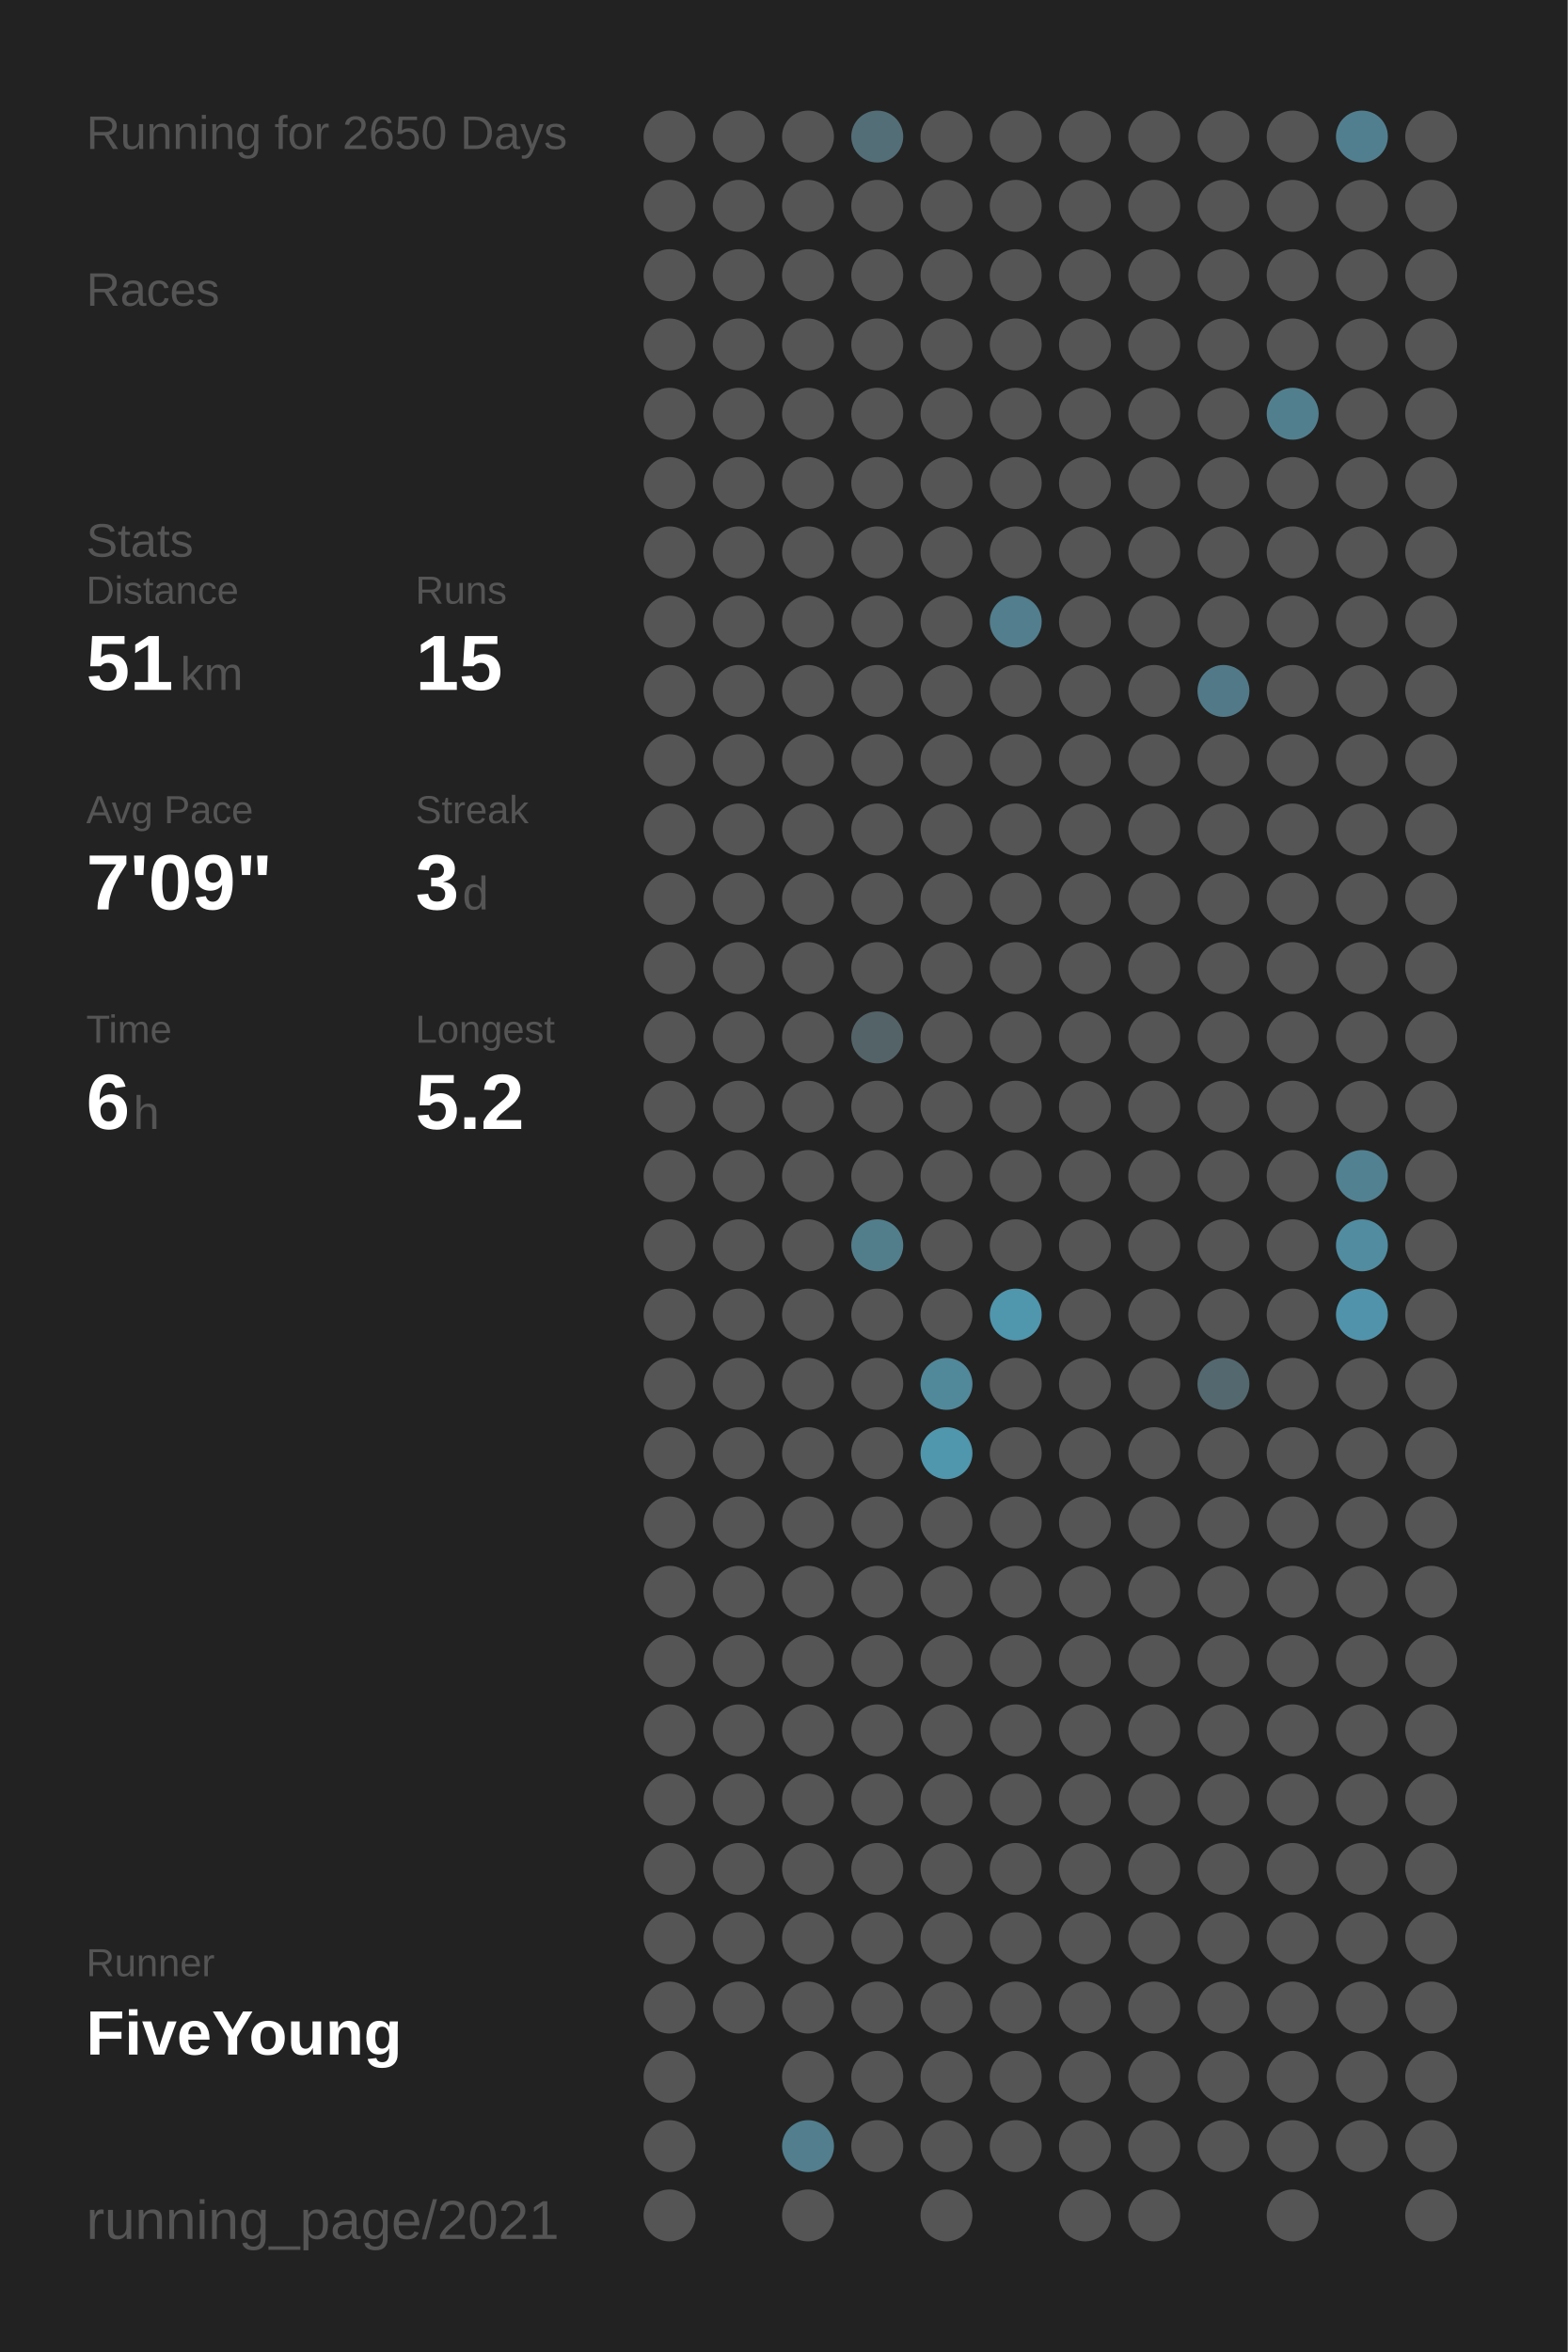
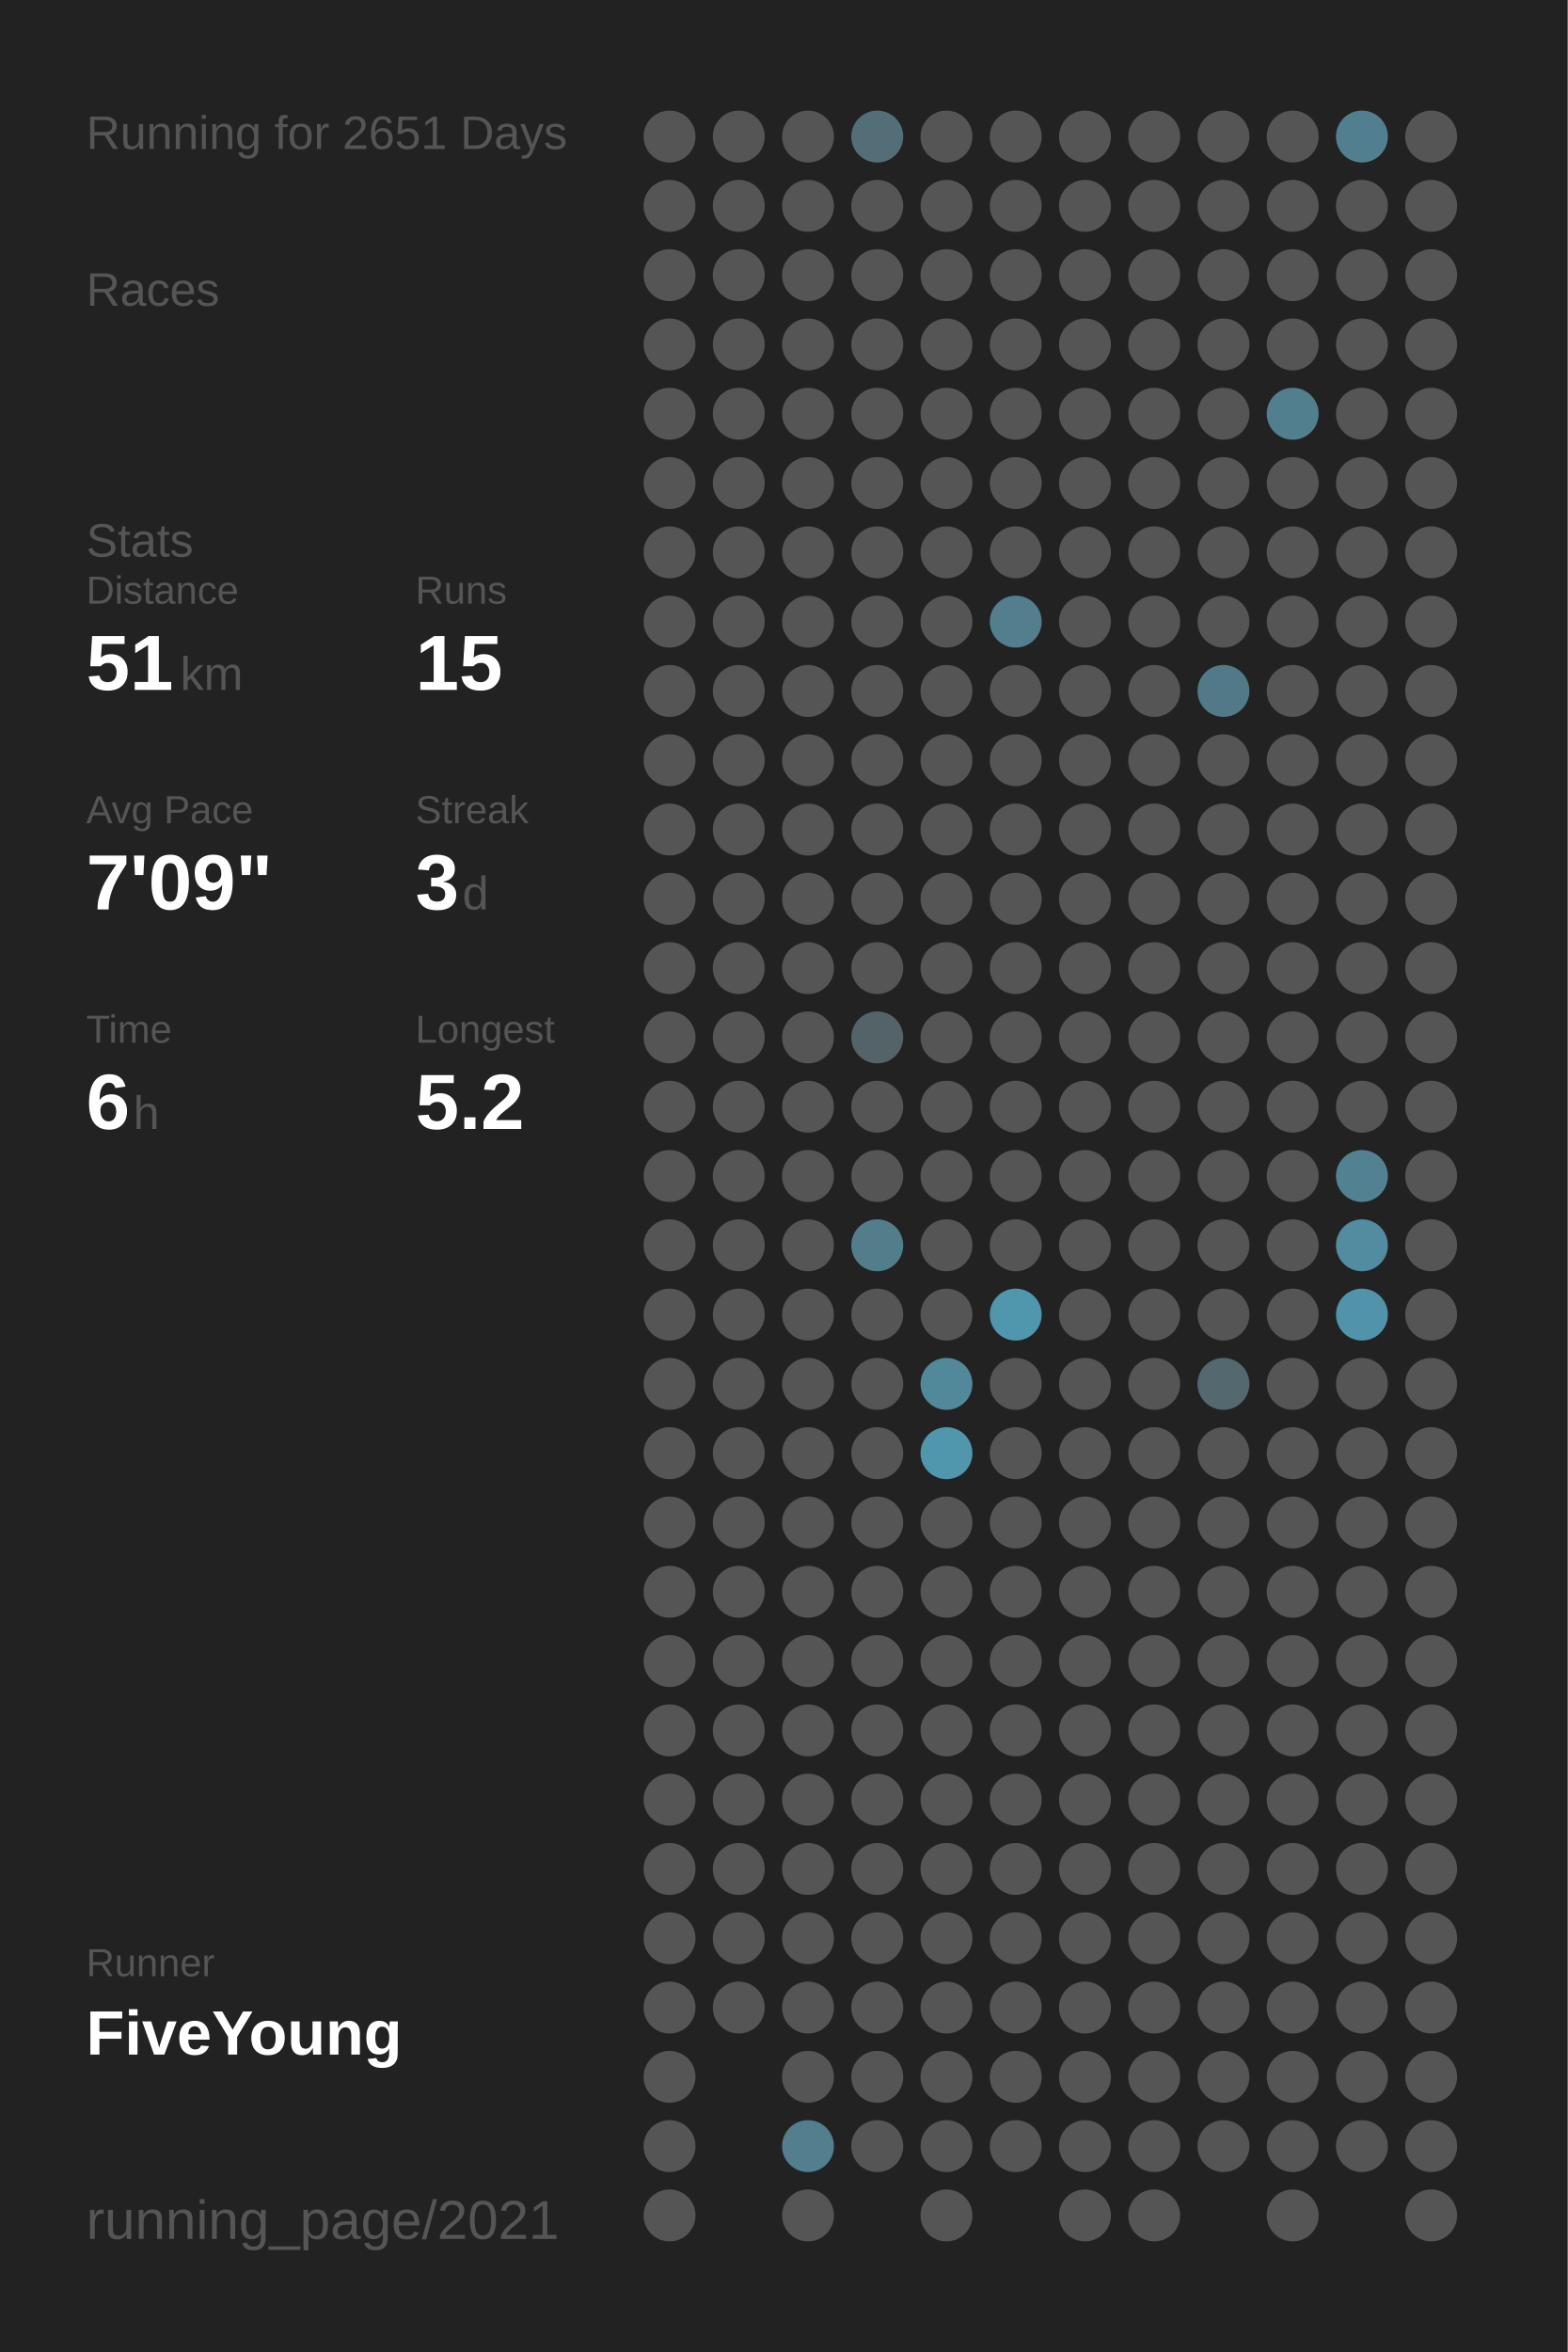
<svg xmlns="http://www.w3.org/2000/svg" baseProfile="full" height="300mm" version="1.1" viewBox="0,0,200,300" width="200mm">
  <defs />
  <rect fill="#222222" height="300" width="200" x="0" y="0" />
-   <text fill="#555555" style="font-size:6px; font-family:Arial;" x="11" y="19">Running for 2650 Days</text>
+   <text fill="#555555" style="font-size:6px; font-family:Arial;" x="11" y="19">Running for 2651 Days</text>
  <text fill="#555555" style="font-size:6px; font-family:Arial;" x="11" y="39">Races</text>
  <text fill="#555555" style="font-size:6px; font-family:Arial;" x="11" y="71">Stats</text>
  <text fill="#555555" style="font-size:5px; font-family:Arial;" x="11" y="77">Distance</text>
  <text fill="#FFFFFF" style="font-size:10px; font-family:Arial; font-weight:bold;" x="11" y="88">51</text>
  <text fill="#555555" style="font-size:6px; font-family:Arial;" x="23" y="88">km</text>
  <text fill="#555555" style="font-size:5px; font-family:Arial;" x="53" y="77">Runs</text>
  <text fill="#FFFFFF" style="font-size:10px; font-family:Arial; font-weight:bold;" x="53" y="88">15</text>
  <text fill="#555555" style="font-size:5px; font-family:Arial;" x="11" y="105">Avg Pace</text>
  <text fill="#FFFFFF" style="font-size:10px; font-family:Arial; font-weight:bold;" x="11" y="116">7'09"</text>
  <text fill="#555555" style="font-size:5px; font-family:Arial;" x="53" y="105">Streak</text>
  <text fill="#FFFFFF" style="font-size:10px; font-family:Arial; font-weight:bold;" x="53" y="116">3</text>
  <text fill="#555555" style="font-size:6px; font-family:Arial;" x="59" y="116">d</text>
  <text fill="#555555" style="font-size:5px; font-family:Arial;" x="11" y="133">Time</text>
  <text fill="#FFFFFF" style="font-size:10px; font-family:Arial; font-weight:bold;" x="11" y="144">6</text>
  <text fill="#555555" style="font-size:6px; font-family:Arial;" x="17" y="144">h</text>
  <text fill="#555555" style="font-size:5px; font-family:Arial;" x="53" y="133">Longest</text>
  <text fill="#FFFFFF" style="font-size:10px; font-family:Arial; font-weight:bold;" x="53" y="144">5.2</text>
  <text fill="#555555" style="font-size:5px; font-family:Arial;" x="11" y="252.065">Runner</text>
  <text fill="#FFFFFF" style="font-size:8px; font-family:Arial; font-weight:bold;" x="11" y="262.065">FiveYoung</text>
  <text fill="#555555" style="font-size:7px; font-family:Arial;" x="11" y="285.581">running_page/2021</text>
  <circle cx="85.417" cy="17.419" fill="#555555" r="3.312" />
  <circle cx="85.417" cy="26.258" fill="#555555" r="3.312" />
  <circle cx="85.417" cy="35.097" fill="#555555" r="3.312" />
  <circle cx="85.417" cy="43.935" fill="#555555" r="3.312" />
  <circle cx="85.417" cy="52.774" fill="#555555" r="3.312" />
  <circle cx="85.417" cy="61.613" fill="#555555" r="3.312" />
  <circle cx="85.417" cy="70.452" fill="#555555" r="3.312" />
  <circle cx="85.417" cy="79.29" fill="#555555" r="3.312" />
  <circle cx="85.417" cy="88.129" fill="#555555" r="3.312" />
  <circle cx="85.417" cy="96.968" fill="#555555" r="3.312" />
  <circle cx="85.417" cy="105.806" fill="#555555" r="3.312" />
  <circle cx="85.417" cy="114.645" fill="#555555" r="3.312" />
  <circle cx="85.417" cy="123.484" fill="#555555" r="3.312" />
  <circle cx="85.417" cy="132.323" fill="#555555" r="3.312" />
  <circle cx="85.417" cy="141.161" fill="#555555" r="3.312" />
  <circle cx="85.417" cy="150" fill="#555555" r="3.312" />
  <circle cx="85.417" cy="158.839" fill="#555555" r="3.312" />
  <circle cx="85.417" cy="167.677" fill="#555555" r="3.312" />
  <circle cx="85.417" cy="176.516" fill="#555555" r="3.312" />
  <circle cx="85.417" cy="185.355" fill="#555555" r="3.312" />
  <circle cx="85.417" cy="194.194" fill="#555555" r="3.312" />
  <circle cx="85.417" cy="203.032" fill="#555555" r="3.312" />
  <circle cx="85.417" cy="211.871" fill="#555555" r="3.312" />
  <circle cx="85.417" cy="220.71" fill="#555555" r="3.312" />
  <circle cx="85.417" cy="229.548" fill="#555555" r="3.312" />
  <circle cx="85.417" cy="238.387" fill="#555555" r="3.312" />
  <circle cx="85.417" cy="247.226" fill="#555555" r="3.312" />
  <circle cx="85.417" cy="256.065" fill="#555555" r="3.312" />
  <circle cx="85.417" cy="264.903" fill="#555555" r="3.312" />
  <circle cx="85.417" cy="273.742" fill="#555555" r="3.312" />
  <circle cx="85.417" cy="282.581" fill="#555555" r="3.312" />
  <circle cx="94.25" cy="17.419" fill="#555555" r="3.312" />
  <circle cx="94.25" cy="26.258" fill="#555555" r="3.312" />
  <circle cx="94.25" cy="35.097" fill="#555555" r="3.312" />
  <circle cx="94.25" cy="43.935" fill="#555555" r="3.312" />
  <circle cx="94.25" cy="52.774" fill="#555555" r="3.312" />
  <circle cx="94.25" cy="61.613" fill="#555555" r="3.312" />
  <circle cx="94.25" cy="70.452" fill="#555555" r="3.312" />
  <circle cx="94.25" cy="79.29" fill="#555555" r="3.312" />
  <circle cx="94.25" cy="88.129" fill="#555555" r="3.312" />
  <circle cx="94.25" cy="96.968" fill="#555555" r="3.312" />
  <circle cx="94.25" cy="105.806" fill="#555555" r="3.312" />
  <circle cx="94.25" cy="114.645" fill="#555555" r="3.312" />
  <circle cx="94.25" cy="123.484" fill="#555555" r="3.312" />
  <circle cx="94.25" cy="132.323" fill="#555555" r="3.312" />
  <circle cx="94.25" cy="141.161" fill="#555555" r="3.312" />
  <circle cx="94.25" cy="150" fill="#555555" r="3.312" />
  <circle cx="94.25" cy="158.839" fill="#555555" r="3.312" />
  <circle cx="94.25" cy="167.677" fill="#555555" r="3.312" />
  <circle cx="94.25" cy="176.516" fill="#555555" r="3.312" />
  <circle cx="94.25" cy="185.355" fill="#555555" r="3.312" />
  <circle cx="94.25" cy="194.194" fill="#555555" r="3.312" />
  <circle cx="94.25" cy="203.032" fill="#555555" r="3.312" />
  <circle cx="94.25" cy="211.871" fill="#555555" r="3.312" />
  <circle cx="94.25" cy="220.71" fill="#555555" r="3.312" />
  <circle cx="94.25" cy="229.548" fill="#555555" r="3.312" />
  <circle cx="94.25" cy="238.387" fill="#555555" r="3.312" />
  <circle cx="94.25" cy="247.226" fill="#555555" r="3.312" />
  <circle cx="94.25" cy="256.065" fill="#555555" r="3.312" />
  <circle cx="103.083" cy="17.419" fill="#555555" r="3.312" />
  <circle cx="103.083" cy="26.258" fill="#555555" r="3.312" />
  <circle cx="103.083" cy="35.097" fill="#555555" r="3.312" />
  <circle cx="103.083" cy="43.935" fill="#555555" r="3.312" />
  <circle cx="103.083" cy="52.774" fill="#555555" r="3.312" />
  <circle cx="103.083" cy="61.613" fill="#555555" r="3.312" />
  <circle cx="103.083" cy="70.452" fill="#555555" r="3.312" />
  <circle cx="103.083" cy="79.29" fill="#555555" r="3.312" />
  <circle cx="103.083" cy="88.129" fill="#555555" r="3.312" />
  <circle cx="103.083" cy="96.968" fill="#555555" r="3.312" />
  <circle cx="103.083" cy="105.806" fill="#555555" r="3.312" />
  <circle cx="103.083" cy="114.645" fill="#555555" r="3.312" />
  <circle cx="103.083" cy="123.484" fill="#555555" r="3.312" />
  <circle cx="103.083" cy="132.323" fill="#555555" r="3.312" />
  <circle cx="103.083" cy="141.161" fill="#555555" r="3.312" />
  <circle cx="103.083" cy="150" fill="#555555" r="3.312" />
  <circle cx="103.083" cy="158.839" fill="#555555" r="3.312" />
  <circle cx="103.083" cy="167.677" fill="#555555" r="3.312" />
  <circle cx="103.083" cy="176.516" fill="#555555" r="3.312" />
  <circle cx="103.083" cy="185.355" fill="#555555" r="3.312" />
  <circle cx="103.083" cy="194.194" fill="#555555" r="3.312" />
  <circle cx="103.083" cy="203.032" fill="#555555" r="3.312" />
  <circle cx="103.083" cy="211.871" fill="#555555" r="3.312" />
  <circle cx="103.083" cy="220.71" fill="#555555" r="3.312" />
  <circle cx="103.083" cy="229.548" fill="#555555" r="3.312" />
  <circle cx="103.083" cy="238.387" fill="#555555" r="3.312" />
  <circle cx="103.083" cy="247.226" fill="#555555" r="3.312" />
  <circle cx="103.083" cy="256.065" fill="#555555" r="3.312" />
  <circle cx="103.083" cy="264.903" fill="#555555" r="3.312" />
  <circle cx="103.083" cy="273.742" fill="#527e8d" r="3.312" />
  <circle cx="103.083" cy="282.581" fill="#555555" r="3.312" />
  <circle cx="111.917" cy="17.419" fill="#536e77" r="3.312" />
  <circle cx="111.917" cy="26.258" fill="#555555" r="3.312" />
  <circle cx="111.917" cy="35.097" fill="#555555" r="3.312" />
  <circle cx="111.917" cy="43.935" fill="#555555" r="3.312" />
  <circle cx="111.917" cy="52.774" fill="#555555" r="3.312" />
  <circle cx="111.917" cy="61.613" fill="#555555" r="3.312" />
  <circle cx="111.917" cy="70.452" fill="#555555" r="3.312" />
  <circle cx="111.917" cy="79.29" fill="#555555" r="3.312" />
  <circle cx="111.917" cy="88.129" fill="#555555" r="3.312" />
  <circle cx="111.917" cy="96.968" fill="#555555" r="3.312" />
  <circle cx="111.917" cy="105.806" fill="#555555" r="3.312" />
  <circle cx="111.917" cy="114.645" fill="#555555" r="3.312" />
  <circle cx="111.917" cy="123.484" fill="#555555" r="3.312" />
  <circle cx="111.917" cy="132.323" fill="#546368" r="3.312" />
  <circle cx="111.917" cy="141.161" fill="#555555" r="3.312" />
  <circle cx="111.917" cy="150" fill="#555555" r="3.312" />
  <circle cx="111.917" cy="158.839" fill="#527e8c" r="3.312" />
  <circle cx="111.917" cy="167.677" fill="#555555" r="3.312" />
  <circle cx="111.917" cy="176.516" fill="#555555" r="3.312" />
  <circle cx="111.917" cy="185.355" fill="#555555" r="3.312" />
  <circle cx="111.917" cy="194.194" fill="#555555" r="3.312" />
  <circle cx="111.917" cy="203.032" fill="#555555" r="3.312" />
  <circle cx="111.917" cy="211.871" fill="#555555" r="3.312" />
  <circle cx="111.917" cy="220.71" fill="#555555" r="3.312" />
  <circle cx="111.917" cy="229.548" fill="#555555" r="3.312" />
  <circle cx="111.917" cy="238.387" fill="#555555" r="3.312" />
  <circle cx="111.917" cy="247.226" fill="#555555" r="3.312" />
  <circle cx="111.917" cy="256.065" fill="#555555" r="3.312" />
  <circle cx="111.917" cy="264.903" fill="#555555" r="3.312" />
  <circle cx="111.917" cy="273.742" fill="#555555" r="3.312" />
  <circle cx="120.75" cy="17.419" fill="#555555" r="3.312" />
  <circle cx="120.75" cy="26.258" fill="#555555" r="3.312" />
  <circle cx="120.75" cy="35.097" fill="#555555" r="3.312" />
  <circle cx="120.75" cy="43.935" fill="#555555" r="3.312" />
  <circle cx="120.75" cy="52.774" fill="#555555" r="3.312" />
  <circle cx="120.75" cy="61.613" fill="#555555" r="3.312" />
  <circle cx="120.75" cy="70.452" fill="#555555" r="3.312" />
  <circle cx="120.75" cy="79.29" fill="#555555" r="3.312" />
  <circle cx="120.75" cy="88.129" fill="#555555" r="3.312" />
  <circle cx="120.75" cy="96.968" fill="#555555" r="3.312" />
  <circle cx="120.75" cy="105.806" fill="#555555" r="3.312" />
  <circle cx="120.75" cy="114.645" fill="#555555" r="3.312" />
  <circle cx="120.75" cy="123.484" fill="#555555" r="3.312" />
  <circle cx="120.75" cy="132.323" fill="#555555" r="3.312" />
  <circle cx="120.75" cy="141.161" fill="#555555" r="3.312" />
  <circle cx="120.75" cy="150" fill="#555555" r="3.312" />
  <circle cx="120.75" cy="158.839" fill="#555555" r="3.312" />
  <circle cx="120.75" cy="167.677" fill="#555555" r="3.312" />
  <circle cx="120.75" cy="176.516" fill="#51889a" r="3.312" />
  <circle cx="120.75" cy="185.355" fill="#5096ad" r="3.312" />
  <circle cx="120.75" cy="194.194" fill="#555555" r="3.312" />
  <circle cx="120.75" cy="203.032" fill="#555555" r="3.312" />
  <circle cx="120.75" cy="211.871" fill="#555555" r="3.312" />
  <circle cx="120.75" cy="220.71" fill="#555555" r="3.312" />
  <circle cx="120.75" cy="229.548" fill="#555555" r="3.312" />
  <circle cx="120.75" cy="238.387" fill="#555555" r="3.312" />
  <circle cx="120.75" cy="247.226" fill="#555555" r="3.312" />
  <circle cx="120.75" cy="256.065" fill="#555555" r="3.312" />
  <circle cx="120.75" cy="264.903" fill="#555555" r="3.312" />
  <circle cx="120.75" cy="273.742" fill="#555555" r="3.312" />
  <circle cx="120.75" cy="282.581" fill="#555555" r="3.312" />
  <circle cx="129.583" cy="17.419" fill="#555555" r="3.312" />
  <circle cx="129.583" cy="26.258" fill="#555555" r="3.312" />
  <circle cx="129.583" cy="35.097" fill="#555555" r="3.312" />
  <circle cx="129.583" cy="43.935" fill="#555555" r="3.312" />
  <circle cx="129.583" cy="52.774" fill="#555555" r="3.312" />
  <circle cx="129.583" cy="61.613" fill="#555555" r="3.312" />
  <circle cx="129.583" cy="70.452" fill="#555555" r="3.312" />
  <circle cx="129.583" cy="79.29" fill="#527e8d" r="3.312" />
  <circle cx="129.583" cy="88.129" fill="#555555" r="3.312" />
  <circle cx="129.583" cy="96.968" fill="#555555" r="3.312" />
  <circle cx="129.583" cy="105.806" fill="#555555" r="3.312" />
  <circle cx="129.583" cy="114.645" fill="#555555" r="3.312" />
  <circle cx="129.583" cy="123.484" fill="#555555" r="3.312" />
  <circle cx="129.583" cy="132.323" fill="#555555" r="3.312" />
  <circle cx="129.583" cy="141.161" fill="#555555" r="3.312" />
  <circle cx="129.583" cy="150" fill="#555555" r="3.312" />
  <circle cx="129.583" cy="158.839" fill="#555555" r="3.312" />
  <circle cx="129.583" cy="167.677" fill="#5096ad" r="3.312" />
  <circle cx="129.583" cy="176.516" fill="#555555" r="3.312" />
  <circle cx="129.583" cy="185.355" fill="#555555" r="3.312" />
  <circle cx="129.583" cy="194.194" fill="#555555" r="3.312" />
  <circle cx="129.583" cy="203.032" fill="#555555" r="3.312" />
  <circle cx="129.583" cy="211.871" fill="#555555" r="3.312" />
  <circle cx="129.583" cy="220.71" fill="#555555" r="3.312" />
  <circle cx="129.583" cy="229.548" fill="#555555" r="3.312" />
  <circle cx="129.583" cy="238.387" fill="#555555" r="3.312" />
  <circle cx="129.583" cy="247.226" fill="#555555" r="3.312" />
  <circle cx="129.583" cy="256.065" fill="#555555" r="3.312" />
  <circle cx="129.583" cy="264.903" fill="#555555" r="3.312" />
  <circle cx="129.583" cy="273.742" fill="#555555" r="3.312" />
  <circle cx="138.417" cy="17.419" fill="#555555" r="3.312" />
  <circle cx="138.417" cy="26.258" fill="#555555" r="3.312" />
  <circle cx="138.417" cy="35.097" fill="#555555" r="3.312" />
  <circle cx="138.417" cy="43.935" fill="#555555" r="3.312" />
  <circle cx="138.417" cy="52.774" fill="#555555" r="3.312" />
  <circle cx="138.417" cy="61.613" fill="#555555" r="3.312" />
  <circle cx="138.417" cy="70.452" fill="#555555" r="3.312" />
  <circle cx="138.417" cy="79.29" fill="#555555" r="3.312" />
  <circle cx="138.417" cy="88.129" fill="#555555" r="3.312" />
  <circle cx="138.417" cy="96.968" fill="#555555" r="3.312" />
  <circle cx="138.417" cy="105.806" fill="#555555" r="3.312" />
  <circle cx="138.417" cy="114.645" fill="#555555" r="3.312" />
  <circle cx="138.417" cy="123.484" fill="#555555" r="3.312" />
  <circle cx="138.417" cy="132.323" fill="#555555" r="3.312" />
  <circle cx="138.417" cy="141.161" fill="#555555" r="3.312" />
  <circle cx="138.417" cy="150" fill="#555555" r="3.312" />
  <circle cx="138.417" cy="158.839" fill="#555555" r="3.312" />
  <circle cx="138.417" cy="167.677" fill="#555555" r="3.312" />
  <circle cx="138.417" cy="176.516" fill="#555555" r="3.312" />
  <circle cx="138.417" cy="185.355" fill="#555555" r="3.312" />
  <circle cx="138.417" cy="194.194" fill="#555555" r="3.312" />
  <circle cx="138.417" cy="203.032" fill="#555555" r="3.312" />
  <circle cx="138.417" cy="211.871" fill="#555555" r="3.312" />
  <circle cx="138.417" cy="220.71" fill="#555555" r="3.312" />
  <circle cx="138.417" cy="229.548" fill="#555555" r="3.312" />
  <circle cx="138.417" cy="238.387" fill="#555555" r="3.312" />
  <circle cx="138.417" cy="247.226" fill="#555555" r="3.312" />
  <circle cx="138.417" cy="256.065" fill="#555555" r="3.312" />
  <circle cx="138.417" cy="264.903" fill="#555555" r="3.312" />
  <circle cx="138.417" cy="273.742" fill="#555555" r="3.312" />
  <circle cx="138.417" cy="282.581" fill="#555555" r="3.312" />
  <circle cx="147.25" cy="17.419" fill="#555555" r="3.312" />
  <circle cx="147.25" cy="26.258" fill="#555555" r="3.312" />
  <circle cx="147.25" cy="35.097" fill="#555555" r="3.312" />
  <circle cx="147.25" cy="43.935" fill="#555555" r="3.312" />
  <circle cx="147.25" cy="52.774" fill="#555555" r="3.312" />
  <circle cx="147.25" cy="61.613" fill="#555555" r="3.312" />
  <circle cx="147.25" cy="70.452" fill="#555555" r="3.312" />
  <circle cx="147.25" cy="79.29" fill="#555555" r="3.312" />
  <circle cx="147.25" cy="88.129" fill="#555555" r="3.312" />
  <circle cx="147.25" cy="96.968" fill="#555555" r="3.312" />
  <circle cx="147.25" cy="105.806" fill="#555555" r="3.312" />
  <circle cx="147.25" cy="114.645" fill="#555555" r="3.312" />
  <circle cx="147.25" cy="123.484" fill="#555555" r="3.312" />
  <circle cx="147.25" cy="132.323" fill="#555555" r="3.312" />
  <circle cx="147.25" cy="141.161" fill="#555555" r="3.312" />
  <circle cx="147.25" cy="150" fill="#555555" r="3.312" />
  <circle cx="147.25" cy="158.839" fill="#555555" r="3.312" />
  <circle cx="147.25" cy="167.677" fill="#555555" r="3.312" />
  <circle cx="147.25" cy="176.516" fill="#555555" r="3.312" />
  <circle cx="147.25" cy="185.355" fill="#555555" r="3.312" />
  <circle cx="147.25" cy="194.194" fill="#555555" r="3.312" />
  <circle cx="147.25" cy="203.032" fill="#555555" r="3.312" />
  <circle cx="147.25" cy="211.871" fill="#555555" r="3.312" />
  <circle cx="147.25" cy="220.71" fill="#555555" r="3.312" />
  <circle cx="147.25" cy="229.548" fill="#555555" r="3.312" />
  <circle cx="147.25" cy="238.387" fill="#555555" r="3.312" />
  <circle cx="147.25" cy="247.226" fill="#555555" r="3.312" />
  <circle cx="147.25" cy="256.065" fill="#555555" r="3.312" />
  <circle cx="147.25" cy="264.903" fill="#555555" r="3.312" />
  <circle cx="147.25" cy="273.742" fill="#555555" r="3.312" />
  <circle cx="147.25" cy="282.581" fill="#555555" r="3.312" />
  <circle cx="156.083" cy="17.419" fill="#555555" r="3.312" />
  <circle cx="156.083" cy="26.258" fill="#555555" r="3.312" />
  <circle cx="156.083" cy="35.097" fill="#555555" r="3.312" />
  <circle cx="156.083" cy="43.935" fill="#555555" r="3.312" />
  <circle cx="156.083" cy="52.774" fill="#555555" r="3.312" />
  <circle cx="156.083" cy="61.613" fill="#555555" r="3.312" />
  <circle cx="156.083" cy="70.452" fill="#555555" r="3.312" />
  <circle cx="156.083" cy="79.29" fill="#555555" r="3.312" />
  <circle cx="156.083" cy="88.129" fill="#527987" r="3.312" />
  <circle cx="156.083" cy="96.968" fill="#555555" r="3.312" />
  <circle cx="156.083" cy="105.806" fill="#555555" r="3.312" />
  <circle cx="156.083" cy="114.645" fill="#555555" r="3.312" />
  <circle cx="156.083" cy="123.484" fill="#555555" r="3.312" />
  <circle cx="156.083" cy="132.323" fill="#555555" r="3.312" />
  <circle cx="156.083" cy="141.161" fill="#555555" r="3.312" />
  <circle cx="156.083" cy="150" fill="#555555" r="3.312" />
  <circle cx="156.083" cy="158.839" fill="#555555" r="3.312" />
  <circle cx="156.083" cy="167.677" fill="#555555" r="3.312" />
  <circle cx="156.083" cy="176.516" fill="#53686f" r="3.312" />
  <circle cx="156.083" cy="185.355" fill="#555555" r="3.312" />
  <circle cx="156.083" cy="194.194" fill="#555555" r="3.312" />
  <circle cx="156.083" cy="203.032" fill="#555555" r="3.312" />
  <circle cx="156.083" cy="211.871" fill="#555555" r="3.312" />
  <circle cx="156.083" cy="220.71" fill="#555555" r="3.312" />
  <circle cx="156.083" cy="229.548" fill="#555555" r="3.312" />
  <circle cx="156.083" cy="238.387" fill="#555555" r="3.312" />
  <circle cx="156.083" cy="247.226" fill="#555555" r="3.312" />
  <circle cx="156.083" cy="256.065" fill="#555555" r="3.312" />
  <circle cx="156.083" cy="264.903" fill="#555555" r="3.312" />
  <circle cx="156.083" cy="273.742" fill="#555555" r="3.312" />
  <circle cx="164.917" cy="17.419" fill="#555555" r="3.312" />
  <circle cx="164.917" cy="26.258" fill="#555555" r="3.312" />
  <circle cx="164.917" cy="35.097" fill="#555555" r="3.312" />
  <circle cx="164.917" cy="43.935" fill="#555555" r="3.312" />
  <circle cx="164.917" cy="52.774" fill="#527f8e" r="3.312" />
  <circle cx="164.917" cy="61.613" fill="#555555" r="3.312" />
  <circle cx="164.917" cy="70.452" fill="#555555" r="3.312" />
  <circle cx="164.917" cy="79.29" fill="#555555" r="3.312" />
  <circle cx="164.917" cy="88.129" fill="#555555" r="3.312" />
  <circle cx="164.917" cy="96.968" fill="#555555" r="3.312" />
  <circle cx="164.917" cy="105.806" fill="#555555" r="3.312" />
  <circle cx="164.917" cy="114.645" fill="#555555" r="3.312" />
  <circle cx="164.917" cy="123.484" fill="#555555" r="3.312" />
  <circle cx="164.917" cy="132.323" fill="#555555" r="3.312" />
  <circle cx="164.917" cy="141.161" fill="#555555" r="3.312" />
  <circle cx="164.917" cy="150" fill="#555555" r="3.312" />
  <circle cx="164.917" cy="158.839" fill="#555555" r="3.312" />
  <circle cx="164.917" cy="167.677" fill="#555555" r="3.312" />
  <circle cx="164.917" cy="176.516" fill="#555555" r="3.312" />
  <circle cx="164.917" cy="185.355" fill="#555555" r="3.312" />
  <circle cx="164.917" cy="194.194" fill="#555555" r="3.312" />
  <circle cx="164.917" cy="203.032" fill="#555555" r="3.312" />
  <circle cx="164.917" cy="211.871" fill="#555555" r="3.312" />
  <circle cx="164.917" cy="220.71" fill="#555555" r="3.312" />
  <circle cx="164.917" cy="229.548" fill="#555555" r="3.312" />
  <circle cx="164.917" cy="238.387" fill="#555555" r="3.312" />
  <circle cx="164.917" cy="247.226" fill="#555555" r="3.312" />
  <circle cx="164.917" cy="256.065" fill="#555555" r="3.312" />
  <circle cx="164.917" cy="264.903" fill="#555555" r="3.312" />
  <circle cx="164.917" cy="273.742" fill="#555555" r="3.312" />
  <circle cx="164.917" cy="282.581" fill="#555555" r="3.312" />
  <circle cx="173.75" cy="17.419" fill="#527f8f" r="3.312" />
  <circle cx="173.75" cy="26.258" fill="#555555" r="3.312" />
  <circle cx="173.75" cy="35.097" fill="#555555" r="3.312" />
  <circle cx="173.75" cy="43.935" fill="#555555" r="3.312" />
  <circle cx="173.75" cy="52.774" fill="#555555" r="3.312" />
  <circle cx="173.75" cy="61.613" fill="#555555" r="3.312" />
  <circle cx="173.75" cy="70.452" fill="#555555" r="3.312" />
  <circle cx="173.75" cy="79.29" fill="#555555" r="3.312" />
  <circle cx="173.75" cy="88.129" fill="#555555" r="3.312" />
  <circle cx="173.75" cy="96.968" fill="#555555" r="3.312" />
  <circle cx="173.75" cy="105.806" fill="#555555" r="3.312" />
  <circle cx="173.75" cy="114.645" fill="#555555" r="3.312" />
  <circle cx="173.75" cy="123.484" fill="#555555" r="3.312" />
  <circle cx="173.75" cy="132.323" fill="#555555" r="3.312" />
  <circle cx="173.75" cy="141.161" fill="#555555" r="3.312" />
  <circle cx="173.75" cy="150" fill="#528191" r="3.312" />
  <circle cx="173.75" cy="158.839" fill="#518ca0" r="3.312" />
  <circle cx="173.75" cy="167.677" fill="#5193aa" r="3.312" />
  <circle cx="173.75" cy="176.516" fill="#555555" r="3.312" />
  <circle cx="173.75" cy="185.355" fill="#555555" r="3.312" />
  <circle cx="173.75" cy="194.194" fill="#555555" r="3.312" />
  <circle cx="173.75" cy="203.032" fill="#555555" r="3.312" />
  <circle cx="173.75" cy="211.871" fill="#555555" r="3.312" />
  <circle cx="173.75" cy="220.71" fill="#555555" r="3.312" />
  <circle cx="173.75" cy="229.548" fill="#555555" r="3.312" />
  <circle cx="173.75" cy="238.387" fill="#555555" r="3.312" />
  <circle cx="173.75" cy="247.226" fill="#555555" r="3.312" />
  <circle cx="173.75" cy="256.065" fill="#555555" r="3.312" />
  <circle cx="173.75" cy="264.903" fill="#555555" r="3.312" />
  <circle cx="173.75" cy="273.742" fill="#555555" r="3.312" />
  <circle cx="182.583" cy="17.419" fill="#555555" r="3.312" />
  <circle cx="182.583" cy="26.258" fill="#555555" r="3.312" />
  <circle cx="182.583" cy="35.097" fill="#555555" r="3.312" />
  <circle cx="182.583" cy="43.935" fill="#555555" r="3.312" />
  <circle cx="182.583" cy="52.774" fill="#555555" r="3.312" />
  <circle cx="182.583" cy="61.613" fill="#555555" r="3.312" />
  <circle cx="182.583" cy="70.452" fill="#555555" r="3.312" />
  <circle cx="182.583" cy="79.29" fill="#555555" r="3.312" />
  <circle cx="182.583" cy="88.129" fill="#555555" r="3.312" />
  <circle cx="182.583" cy="96.968" fill="#555555" r="3.312" />
  <circle cx="182.583" cy="105.806" fill="#555555" r="3.312" />
  <circle cx="182.583" cy="114.645" fill="#555555" r="3.312" />
  <circle cx="182.583" cy="123.484" fill="#555555" r="3.312" />
  <circle cx="182.583" cy="132.323" fill="#555555" r="3.312" />
  <circle cx="182.583" cy="141.161" fill="#555555" r="3.312" />
  <circle cx="182.583" cy="150" fill="#555555" r="3.312" />
  <circle cx="182.583" cy="158.839" fill="#555555" r="3.312" />
  <circle cx="182.583" cy="167.677" fill="#555555" r="3.312" />
  <circle cx="182.583" cy="176.516" fill="#555555" r="3.312" />
  <circle cx="182.583" cy="185.355" fill="#555555" r="3.312" />
  <circle cx="182.583" cy="194.194" fill="#555555" r="3.312" />
  <circle cx="182.583" cy="203.032" fill="#555555" r="3.312" />
  <circle cx="182.583" cy="211.871" fill="#555555" r="3.312" />
  <circle cx="182.583" cy="220.71" fill="#555555" r="3.312" />
  <circle cx="182.583" cy="229.548" fill="#555555" r="3.312" />
  <circle cx="182.583" cy="238.387" fill="#555555" r="3.312" />
  <circle cx="182.583" cy="247.226" fill="#555555" r="3.312" />
  <circle cx="182.583" cy="256.065" fill="#555555" r="3.312" />
  <circle cx="182.583" cy="264.903" fill="#555555" r="3.312" />
  <circle cx="182.583" cy="273.742" fill="#555555" r="3.312" />
  <circle cx="182.583" cy="282.581" fill="#555555" r="3.312" />
</svg>
